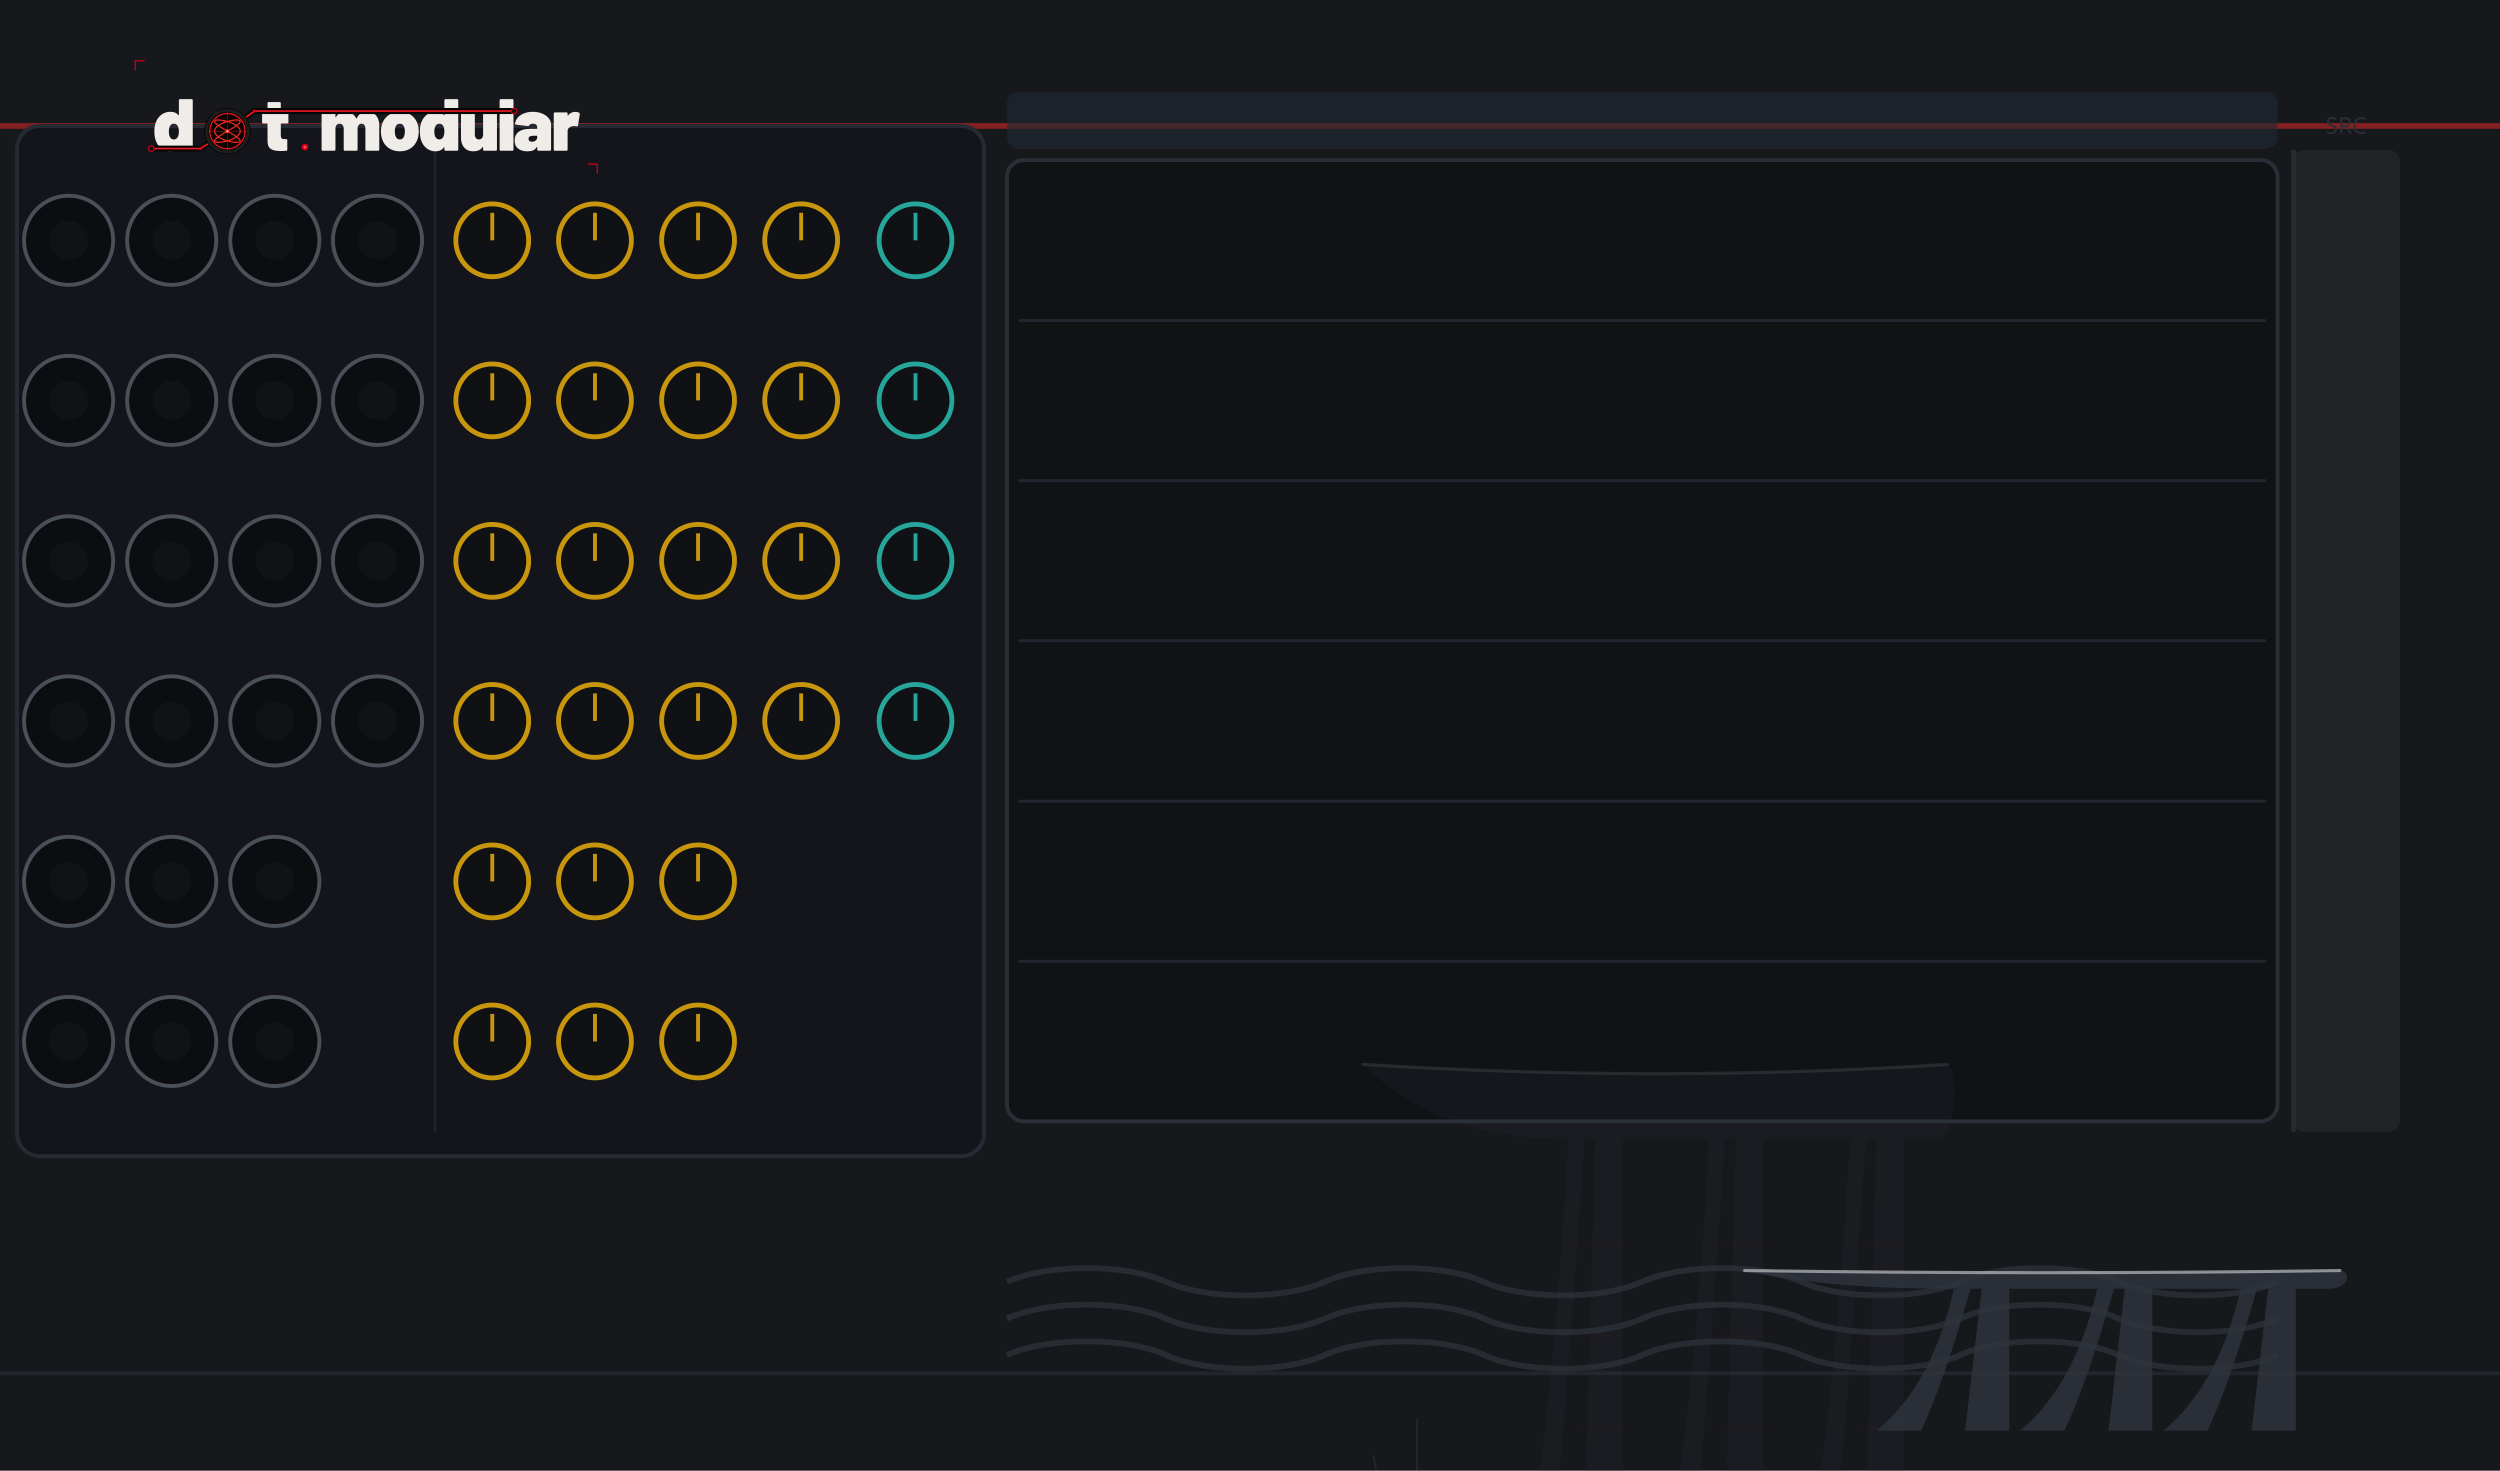
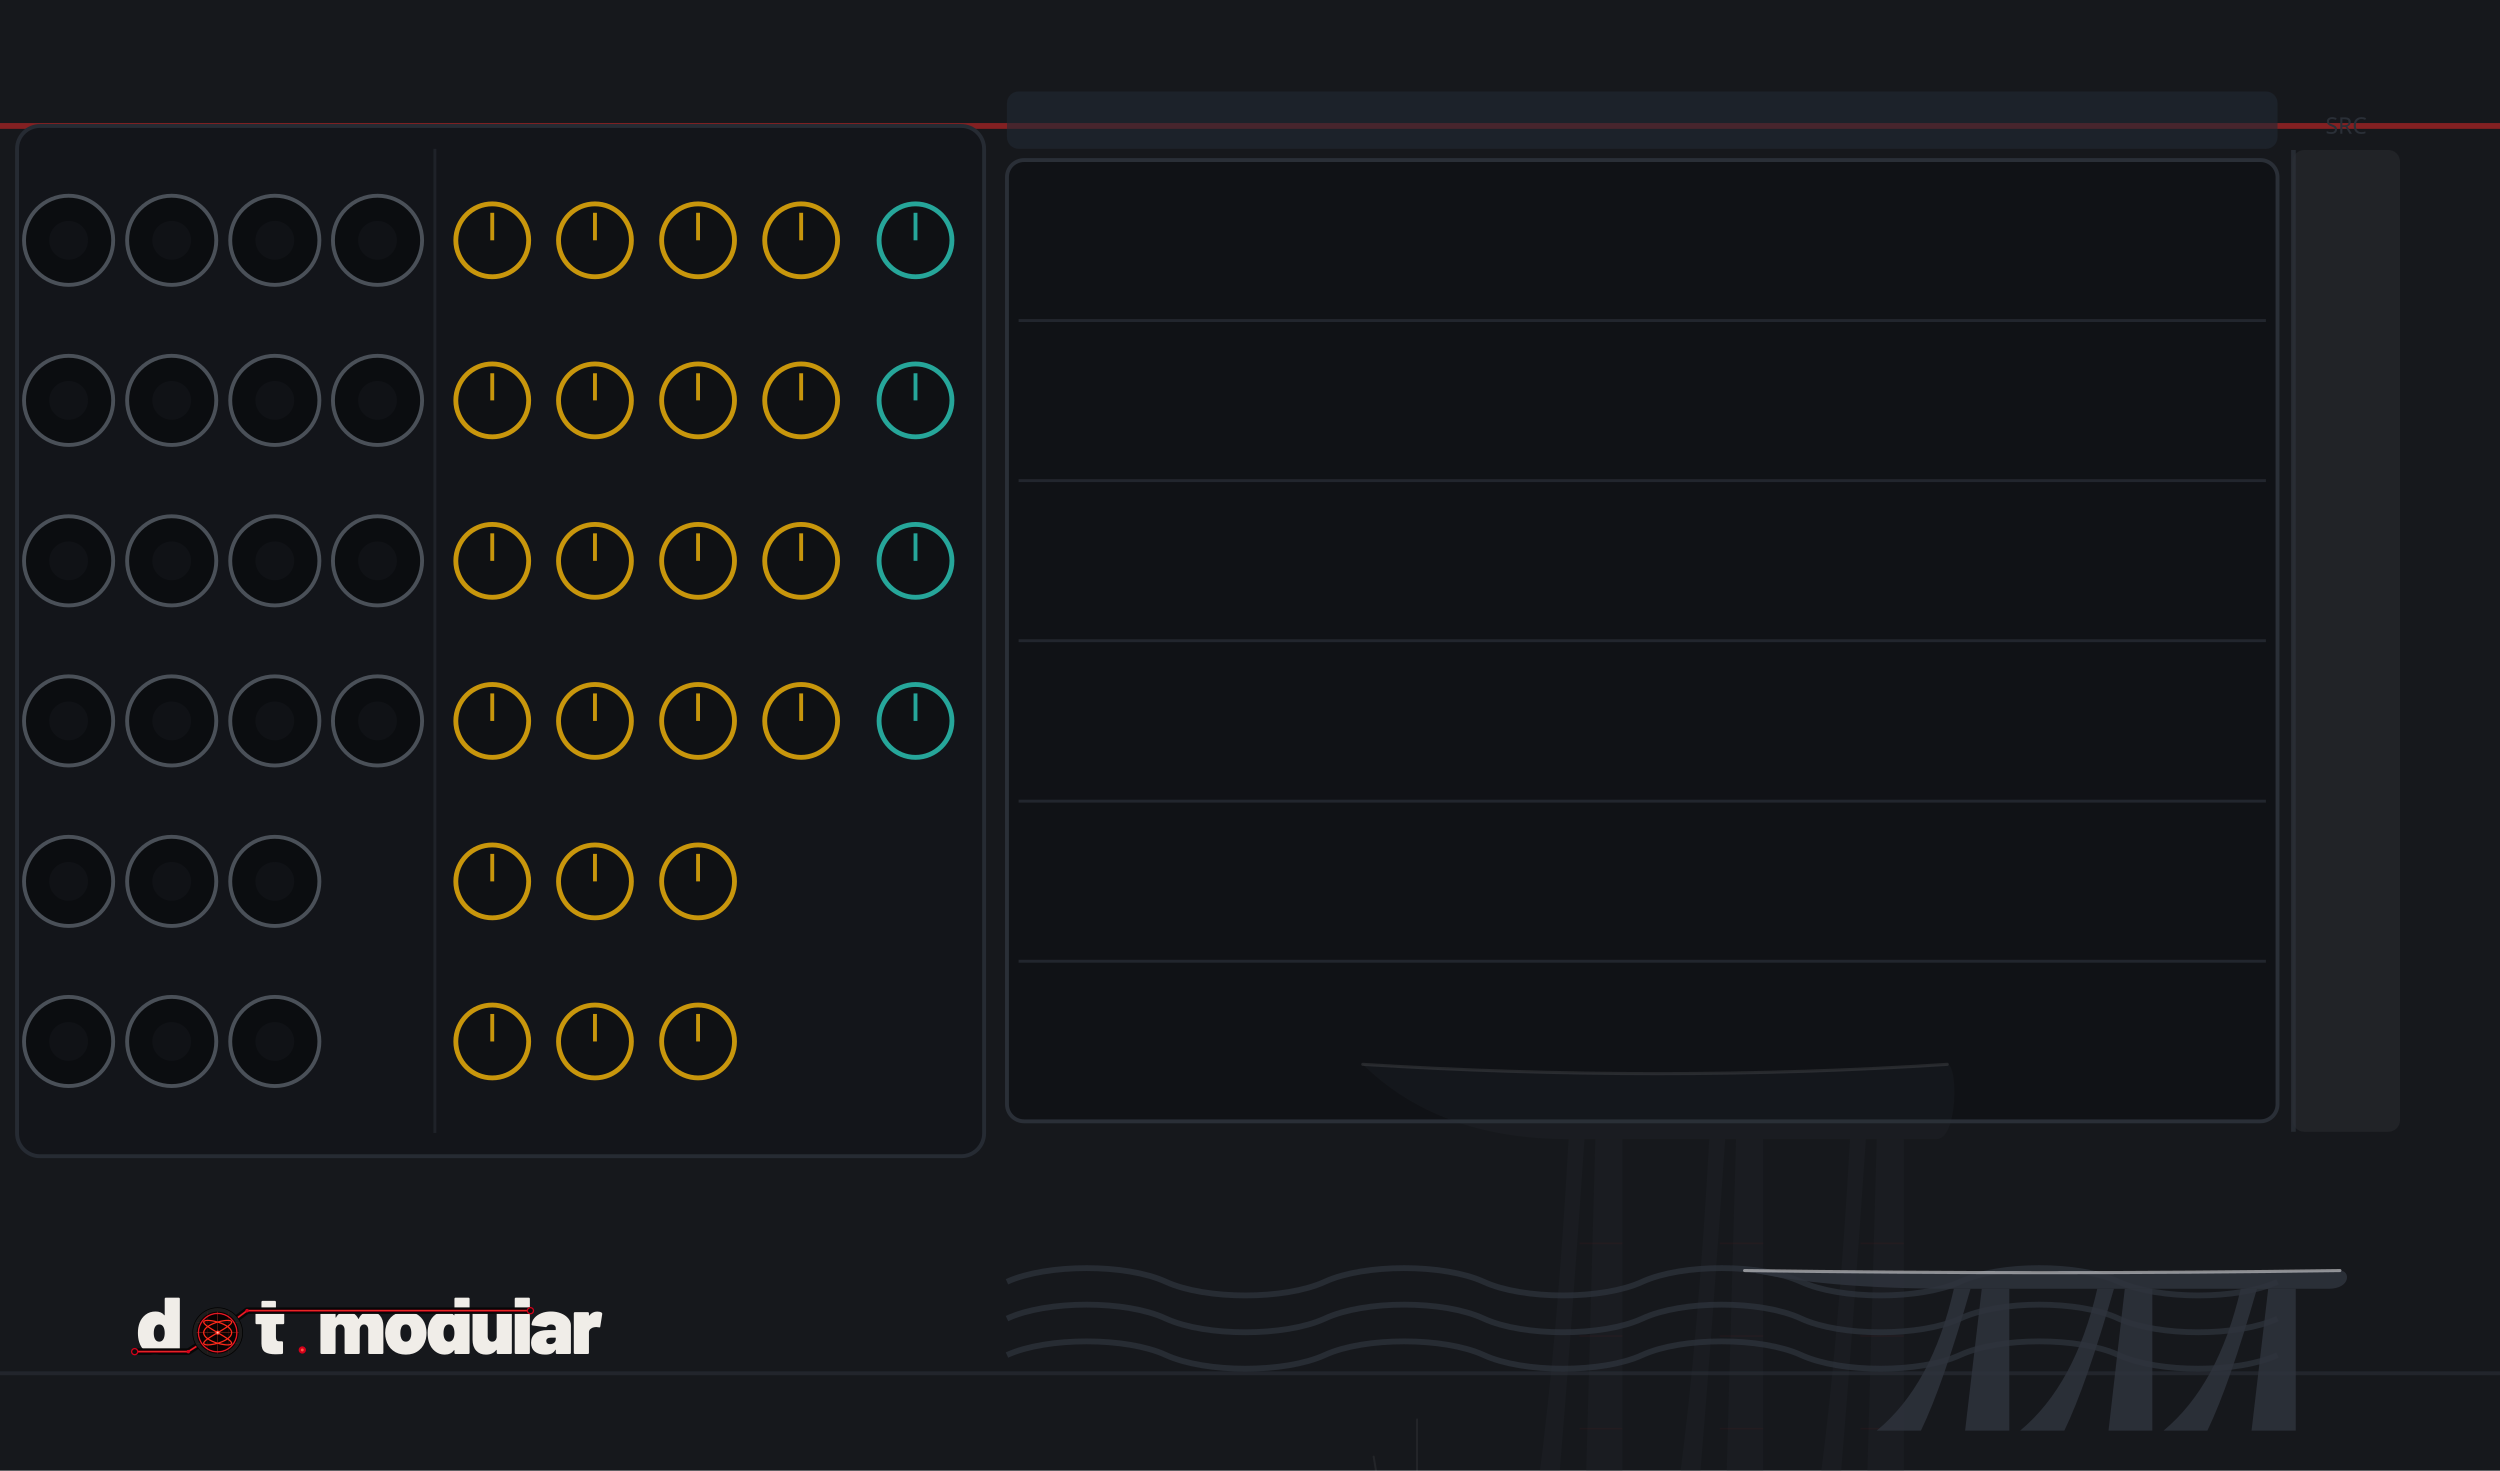
<svg xmlns="http://www.w3.org/2000/svg" width="645.0" height="379.43" viewBox="0 0 645.0 379.43">
  <g>
    <rect width="645.0" height="379.43" fill="#16181c" />
    <line x1="0" y1="32.5" x2="645.0" y2="32.5" stroke="#dc2626" stroke-width="1.5" opacity="0.55" />
    <line x1="0" y1="354.3" x2="645.0" y2="354.3" stroke="#262b33" stroke-width="1" opacity="0.7" />
    <rect x="259.8" y="23.6" width="327.8" height="14.8" rx="3.0" fill="#202833" opacity="0.6" />
    <rect x="259.8" y="41.3" width="327.8" height="248.0" rx="4.4" fill="#101216" stroke="#2a2f37" stroke-width="1" />
    <path d="M 385.1 443.3 Q 399.1 395.1 404.7 293.9 L 408.8 293.9 Q 401.9 395.1 396.3 443.3 Z" fill="#2e333c" fill-opacity="0.16" />
    <path d="M 421.4 443.3 Q 435.4 395.1 441.0 293.9 L 445.1 293.9 Q 438.2 395.1 432.6 443.3 Z" fill="#2e333c" fill-opacity="0.16" />
    <path d="M 457.7 443.3 Q 471.7 395.1 477.3 293.9 L 481.4 293.9 Q 474.5 395.1 468.9 443.3 Z" fill="#2e333c" fill-opacity="0.16" />
    <polygon points="407.5,443.3 411.6,293.9 418.6,293.9 418.6,443.3" fill="#2e333c" fill-opacity="0.16" />
    <polygon points="443.7,443.3 447.9,293.9 454.9,293.9 454.9,443.3" fill="#2e333c" fill-opacity="0.16" />
    <polygon points="480.0,443.3 484.2,293.9 491.2,293.9 491.2,443.3" fill="#2e333c" fill-opacity="0.16" />
    <line x1="407.5" y1="320.8" x2="418.6" y2="320.8" stroke="#dc2626" stroke-width="0.4" stroke-opacity="0.048" />
    <line x1="407.5" y1="344.7" x2="418.6" y2="344.7" stroke="#dc2626" stroke-width="0.4" stroke-opacity="0.048" />
    <line x1="407.5" y1="368.6" x2="418.6" y2="368.6" stroke="#dc2626" stroke-width="0.4" stroke-opacity="0.048" />
    <line x1="407.5" y1="392.5" x2="418.6" y2="392.5" stroke="#dc2626" stroke-width="0.4" stroke-opacity="0.048" />
    <line x1="407.5" y1="416.4" x2="418.6" y2="416.4" stroke="#dc2626" stroke-width="0.4" stroke-opacity="0.048" />
    <line x1="443.7" y1="320.8" x2="454.9" y2="320.8" stroke="#dc2626" stroke-width="0.4" stroke-opacity="0.048" />
    <line x1="443.7" y1="344.7" x2="454.9" y2="344.7" stroke="#dc2626" stroke-width="0.4" stroke-opacity="0.048" />
    <line x1="443.7" y1="368.6" x2="454.9" y2="368.6" stroke="#dc2626" stroke-width="0.4" stroke-opacity="0.048" />
    <line x1="443.7" y1="392.5" x2="454.9" y2="392.5" stroke="#dc2626" stroke-width="0.4" stroke-opacity="0.048" />
    <line x1="443.7" y1="416.4" x2="454.9" y2="416.4" stroke="#dc2626" stroke-width="0.4" stroke-opacity="0.048" />
    <line x1="480.0" y1="320.8" x2="491.2" y2="320.8" stroke="#dc2626" stroke-width="0.4" stroke-opacity="0.048" />
    <line x1="480.0" y1="344.7" x2="491.2" y2="344.7" stroke="#dc2626" stroke-width="0.4" stroke-opacity="0.048" />
    <line x1="480.0" y1="368.6" x2="491.2" y2="368.6" stroke="#dc2626" stroke-width="0.4" stroke-opacity="0.048" />
    <line x1="480.0" y1="392.5" x2="491.2" y2="392.5" stroke="#dc2626" stroke-width="0.4" stroke-opacity="0.048" />
    <line x1="480.0" y1="416.4" x2="491.2" y2="416.4" stroke="#dc2626" stroke-width="0.4" stroke-opacity="0.048" />
    <path d="M 351.6 274.6 Q 428.4 279.4 502.4 274.6 C 505.2 274.6 505.2 293.9 499.6 293.9 L 404.7 293.9 Q 371.2 293.9 351.6 274.6 Z" fill="#2e333c" fill-opacity="0.16" />
    <path d="M 351.6 274.6 Q 428.4 279.4 502.4 274.6" fill="none" stroke="#d8d8dc" stroke-width="0.8" stroke-opacity="0.112" stroke-linecap="round" />
    <line x1="365.6" y1="443.3" x2="346.0" y2="390.3" stroke="#d8d8dc" stroke-width="0.5" stroke-opacity="0.072" stroke-linecap="round" />
    <line x1="365.6" y1="443.3" x2="354.4" y2="375.8" stroke="#d8d8dc" stroke-width="0.5" stroke-opacity="0.072" stroke-linecap="round" />
    <line x1="365.6" y1="443.3" x2="365.6" y2="366.2" stroke="#d8d8dc" stroke-width="0.5" stroke-opacity="0.072" stroke-linecap="round" />
    <line x1="365.6" y1="443.3" x2="376.7" y2="380.6" stroke="#d8d8dc" stroke-width="0.5" stroke-opacity="0.072" stroke-linecap="round" />
    <line x1="365.6" y1="443.3" x2="385.1" y2="395.1" stroke="#d8d8dc" stroke-width="0.5" stroke-opacity="0.072" stroke-linecap="round" />
    <line x1="262.8" y1="82.7" x2="584.6" y2="82.7" stroke="#2a2f37" stroke-width="0.75" opacity="0.7" />
    <line x1="262.8" y1="124.0" x2="584.6" y2="124.0" stroke="#2a2f37" stroke-width="0.75" opacity="0.7" />
    <line x1="262.8" y1="165.3" x2="584.6" y2="165.3" stroke="#2a2f37" stroke-width="0.75" opacity="0.7" />
    <line x1="262.8" y1="206.7" x2="584.6" y2="206.7" stroke="#2a2f37" stroke-width="0.75" opacity="0.7" />
    <line x1="262.8" y1="248.0" x2="584.6" y2="248.0" stroke="#2a2f37" stroke-width="0.75" opacity="0.7" />
    <rect x="591.5" y="38.7" width="27.7" height="253.3" rx="3.0" fill="#ffffff" fill-opacity="0.05" />
    <line x1="591.7" y1="38.7" x2="591.7" y2="292.0" stroke="#2a2f37" stroke-width="1.2" opacity="0.8" />
    <text x="605.3" y="34.5" font-family="sans-serif" font-size="5.9" fill="#2a2f37" text-anchor="middle">SRC</text>
    <path d="M 259.8 330.7 C 270.1 326.0 290.6 326.0 300.8 330.7 C 311.1 335.4 331.5 335.4 341.8 330.7 C 352.0 326.0 372.5 326.0 382.8 330.7 C 393.0 335.4 413.5 335.4 423.7 330.7 C 434.0 326.0 454.4 326.0 464.7 330.7 C 474.9 335.4 495.4 335.4 505.7 330.7 C 515.9 326.0 536.4 326.0 546.6 330.7 C 556.9 335.4 577.4 335.4 587.6 330.7 " fill="none" stroke="#333944" stroke-width="1.5" stroke-opacity="0.6" />
    <path d="M 259.8 340.2 C 270.1 335.4 290.6 335.4 300.8 340.2 C 311.1 344.9 331.5 344.9 341.8 340.2 C 352.0 335.4 372.5 335.4 382.8 340.2 C 393.0 344.9 413.5 344.9 423.7 340.2 C 434.0 335.4 454.4 335.4 464.7 340.2 C 474.9 344.9 495.4 344.9 505.7 340.2 C 515.9 335.4 536.4 335.4 546.6 340.2 C 556.9 344.9 577.4 344.9 587.6 340.2 " fill="none" stroke="#333944" stroke-width="1.5" stroke-opacity="0.6" />
    <path d="M 259.8 349.6 C 270.1 344.9 290.6 344.9 300.8 349.6 C 311.1 354.3 331.5 354.3 341.8 349.6 C 352.0 344.9 372.5 344.9 382.8 349.6 C 393.0 354.3 413.5 354.3 423.7 349.6 C 434.0 344.9 454.4 344.9 464.7 349.6 C 474.9 354.3 495.4 354.3 505.7 349.6 C 515.9 344.9 536.4 344.9 546.6 349.6 C 556.9 354.3 577.4 354.3 587.6 349.6 " fill="none" stroke="#333944" stroke-width="1.5" stroke-opacity="0.6" />
    <path d="M 484.2 369.1 Q 498.5 357.3 504.1 332.5 L 508.4 332.5 Q 501.3 357.3 495.6 369.1 Z" fill="#2e333c" fill-opacity="0.85" />
    <path d="M 521.2 369.1 Q 535.4 357.3 541.1 332.5 L 545.4 332.5 Q 538.3 357.3 532.6 369.1 Z" fill="#2e333c" fill-opacity="0.85" />
    <path d="M 558.2 369.1 Q 572.4 357.3 578.1 332.5 L 582.3 332.5 Q 575.2 357.3 569.5 369.1 Z" fill="#2e333c" fill-opacity="0.85" />
    <polygon points="507.0,369.1 511.3,332.5 518.4,332.5 518.4,369.1" fill="#2e333c" fill-opacity="0.85" />
    <polygon points="544.0,369.1 548.2,332.5 555.3,332.5 555.3,369.1" fill="#2e333c" fill-opacity="0.85" />
    <polygon points="580.9,369.1 585.2,332.5 592.3,332.5 592.3,369.1" fill="#2e333c" fill-opacity="0.85" />
    <path d="M 450.1 327.8 Q 528.3 328.9 603.7 327.8 C 606.5 327.8 606.5 332.5 600.8 332.5 L 504.1 332.5 Q 470.0 332.5 450.1 327.8 Z" fill="#2e333c" fill-opacity="0.85" />
    <path d="M 450.1 327.8 Q 528.3 328.9 603.7 327.8" fill="none" stroke="#d8d8dc" stroke-width="0.8" stroke-opacity="0.595" stroke-linecap="round" />
    <rect x="4.4" y="32.5" width="249.5" height="265.8" rx="5.9" fill="#13151a" stroke="#262b33" stroke-width="1" />
    <line x1="112.2" y1="38.4" x2="112.2" y2="292.3" stroke="#262b33" stroke-width="0.75" opacity="0.6" />
  </g>
  <g>
-     <g transform="translate(32.48,13.29) scale(0.17297)">
+     <g transform="translate(32.48,333.66) scale(0.18877) translate(-26.00,-65.00)">
      <g transform="translate(40.00,148.00) scale(0.11,-0.11)">
        <path d="M370 700H528Q535 700 539.0 696.0Q543 692 543 685V15Q543 8 539.0 4.0Q535 0 528 0H370Q363 0 359.0 4.0Q355 8 355 15V45Q355 48 353.0 49.0Q351 50 349 47Q312 -8 233 -8Q166 -8 112.5 34.5Q59 77 37 150Q22 200 22 262Q22 334 44 390Q68 451 119.0 489.5Q170 528 241 528Q314 528 349 482Q351 480 353.0 480.5Q355 481 355 484V685Q355 692 359.0 696.0Q363 700 370 700ZM355 259Q355 307 339 336Q321 367 287 367Q251 367 234 334Q219 306 219 259Q219 214 234 186Q252 153 287 153Q322 153 340 187Q355 216 355 259Z" fill="#f0ede8" />
      </g>
      <g transform="translate(201.37,148.00) scale(0.11,-0.11)">
        <path d="M358 370H275Q270 370 270 365V208Q270 158 306 158H343Q350 158 354.0 154.0Q358 150 358 143V15Q358 1 343 -1Q304 -4 268 -4Q177 -4 134.0 24.0Q91 52 90 130V365Q90 370 85 370H31Q24 370 20.0 374.0Q16 378 16 385V505Q16 512 20.0 516.0Q24 520 31 520H85Q90 520 90 525V645Q90 652 94.0 656.0Q98 660 105 660H255Q262 660 266.0 656.0Q270 652 270 645V525Q270 520 275 520H358Q365 520 369.0 516.0Q373 512 373 505V385Q373 378 369.0 374.0Q365 370 358 370Z" fill="#f0ede8" />
      </g>
      <g transform="translate(288.27,148.00) scale(0.11,-0.11)">
        <path d="M815 341V15Q815 8 811.0 4.0Q807 0 800 0H642Q635 0 631.0 4.0Q627 8 627 15V300Q627 330 612.5 348.5Q598 367 575 367Q551 367 536.0 348.5Q521 330 521 300V15Q521 8 517.0 4.0Q513 0 506 0H348Q341 0 337.0 4.0Q333 8 333 15V300Q333 330 317.5 348.5Q302 367 277 367Q255 367 240.5 353.5Q226 340 222 317Q221 315 221 311V15Q221 8 217.0 4.0Q213 0 206 0H48Q41 0 37.0 4.0Q33 8 33 15V505Q33 512 37.0 516.0Q41 520 48 520H206Q213 520 217.0 516.0Q221 512 221 505V455Q221 451 223.0 451.0Q225 451 227 454Q265 528 355 528Q406 528 444.5 504.5Q483 481 503 437Q506 432 509 438Q529 483 564.5 505.5Q600 528 648 528Q727 528 771.0 479.0Q815 430 815 341Z" fill="#f0ede8" />
      </g>
      <g transform="translate(377.92,148.00) scale(0.11,-0.11)">
        <path d="M32 181Q22 217 22 261Q22 310 34 350Q58 433 122.5 480.5Q187 528 280 528Q373 528 436.5 480.5Q500 433 524 352Q536 310 536 263Q536 225 528 187Q507 97 441.5 44.5Q376 -8 279 -8Q184 -8 118.5 43.0Q53 94 32 181ZM343 217Q347 236 347 262Q347 285 342 308Q327 367 279 367Q229 367 216 308Q211 291 211 262Q211 236 215 217Q230 153 279 153Q305 153 321.0 170.5Q337 188 343 217Z" fill="#f0ede8" />
      </g>
      <g transform="translate(436.00,148.00) scale(0.11,-0.11)">
        <path d="M370 700H528Q535 700 539.0 696.0Q543 692 543 685V15Q543 8 539.0 4.0Q535 0 528 0H370Q363 0 359.0 4.0Q355 8 355 15V45Q355 48 353.0 49.0Q351 50 349 47Q312 -8 233 -8Q166 -8 112.5 34.5Q59 77 37 150Q22 200 22 262Q22 334 44 390Q68 451 119.0 489.5Q170 528 241 528Q314 528 349 482Q351 480 353.0 480.5Q355 481 355 484V685Q355 692 359.0 696.0Q363 700 370 700ZM355 259Q355 307 339 336Q321 367 287 367Q251 367 234 334Q219 306 219 259Q219 214 234 186Q252 153 287 153Q322 153 340 187Q355 216 355 259Z" fill="#f0ede8" />
      </g>
      <g transform="translate(496.39,148.00) scale(0.11,-0.11)">
        <path d="M346 520H504Q511 520 515.0 516.0Q519 512 519 505V15Q519 8 515.0 4.0Q511 0 504 0H346Q339 0 335.0 4.0Q331 8 331 15V48Q331 51 329.0 52.0Q327 53 325 50Q284 -8 197 -8Q121 -8 76.0 41.5Q31 91 31 179V505Q31 512 35.0 516.0Q39 520 46 520H204Q211 520 215.0 516.0Q219 512 219 505V220Q219 190 234.5 171.5Q250 153 275 153Q297 153 311.5 166.5Q326 180 330 203Q331 205 331 209V505Q331 512 335.0 516.0Q339 520 346 520Z" fill="#f0ede8" />
      </g>
      <g transform="translate(553.81,148.00) scale(0.11,-0.11)">
        <path d="M33 15V685Q33 692 37.0 696.0Q41 700 48 700H206Q213 700 217.0 696.0Q221 692 221 685V15Q221 8 217.0 4.0Q213 0 206 0H48Q41 0 37.0 4.0Q33 8 33 15Z" fill="#f0ede8" />
      </g>
      <g transform="translate(578.45,148.00) scale(0.11,-0.11)">
        <path d="M507 355V15Q507 8 503.0 4.0Q499 0 492 0H334Q327 0 323.0 4.0Q319 8 319 15V50Q319 54 317.5 54.5Q316 55 314 52Q297 21 267.0 6.5Q237 -8 188 -8Q106 -8 59.0 29.5Q12 67 12 139Q12 215 65.5 256.0Q119 297 221 297H314Q319 297 319 302V320Q319 341 303.5 354.0Q288 367 262 367Q244 367 230.0 361.0Q216 355 210 345Q206 338 202.5 335.5Q199 333 193 334L32 354Q18 356 18 366Q22 411 54.0 448.0Q86 485 139.5 506.5Q193 528 259 528Q327 528 384.0 505.0Q441 482 474.0 442.0Q507 402 507 355ZM319 185V198Q319 203 314 203H264Q201 203 201 162Q201 144 212.5 133.0Q224 122 246 122Q278 122 298.5 139.0Q319 156 319 185Z" fill="#f0ede8" />
      </g>
      <g transform="translate(634.55,148.00) scale(0.11,-0.11)">
        <path d="M379 514Q388 509 386 495L362 341Q361 333 356.5 331.0Q352 329 344 331Q326 335 312 335Q297 335 284 332Q258 327 239.5 310.5Q221 294 221 266V15Q221 8 217.0 4.0Q213 0 206 0H48Q41 0 37.0 4.0Q33 8 33 15V505Q33 512 37.0 516.0Q41 520 48 520H206Q213 520 217.0 516.0Q221 512 221 505V481Q221 478 223.0 477.0Q225 476 226 478Q264 527 325 527Q359 527 379 514Z" fill="#f0ede8" />
      </g>
      <path d="M 38.0,144.8 L 111.3,144.8 L 151.4,118.8 L 191.6,88.8 L 578.9,88.8" fill="none" stroke="#070707" stroke-width="9.0" stroke-linecap="round" stroke-linejoin="round" />
      <path d="M 38.0,144.8 L 111.3,144.8 L 151.4,118.8 L 191.6,88.8 L 578.9,88.8" fill="none" stroke="#d4001a" stroke-width="2.60" stroke-linecap="round" stroke-linejoin="round" />
      <path d="M 38.0,144.8 L 111.3,144.8 L 151.4,118.8 L 191.6,88.8 L 578.9,88.8" fill="none" stroke="#ff5533" stroke-width="0.88" stroke-linecap="round" stroke-linejoin="round" opacity="0.7" />
      <circle cx="38.0" cy="144.8" r="4.2" fill="#0d0d0d" stroke="#d4001a" stroke-width="1.76" />
      <circle cx="578.9" cy="88.8" r="4.2" fill="#0d0d0d" stroke="#d4001a" stroke-width="1.76" />
      <circle cx="111.3" cy="144.8" r="2.4" fill="#d4001a" />
      <circle cx="191.6" cy="88.8" r="2.4" fill="#d4001a" />
      <g transform="translate(151.430,118.850)">
        <circle r="34.100" fill="#1c1c1c" stroke="#000000" stroke-width="1.023" />
        <circle r="28.644" fill="#0a0202" />
        <g stroke="#a83020" stroke-width="0.682" opacity="0.9">
          <line x1="-28.644" y1="0" x2="28.644" y2="0" />
          <line x1="0" y1="-28.644" x2="0" y2="28.644" />
        </g>
        <g stroke="#7a2018" stroke-width="0.443" opacity="0.6">
          <line x1="-28.644" y1="-14.322" x2="28.644" y2="-14.322" />
          <line x1="-14.322" y1="-28.644" x2="-14.322" y2="28.644" />
          <line x1="-28.644" y1="14.322" x2="28.644" y2="14.322" />
          <line x1="14.322" y1="-28.644" x2="14.322" y2="28.644" />
        </g>
        <path d="M 19.10,0.00 L 19.01,1.05 L 18.76,2.09 L 18.34,3.13 L 17.76,4.16 L 17.01,5.16 L 16.12,6.15 L 15.09,7.11 L 13.92,8.05 L 12.63,8.95 L 11.22,9.82 L 9.72,10.65 L 8.13,11.44 L 6.47,12.18 L 4.75,12.87 L 2.99,13.52 L 1.20,14.11 L -0.60,14.64 L -2.39,15.12 L -4.17,15.54 L -5.90,15.89 L -7.58,16.18 L -9.20,16.41 L -10.73,16.58 L -12.17,16.68 L -13.50,16.71 L -14.71,16.68 L -15.79,16.58 L -16.73,16.41 L -17.53,16.18 L -18.16,15.89 L -18.64,15.54 L -18.95,15.12 L -19.09,14.64 L -19.06,14.11 L -18.86,13.52 L -18.50,12.87 L -17.97,12.18 L -17.28,11.44 L -16.44,10.65 L -15.45,9.82 L -14.32,8.95 L -13.07,8.05 L -11.70,7.11 L -10.23,6.15 L -8.67,5.16 L -7.03,4.16 L -5.33,3.13 L -3.58,2.09 L -1.80,1.05 L -0.00,0.00 L 1.80,-1.05 L 3.58,-2.09 L 5.33,-3.13 L 7.03,-4.16 L 8.67,-5.16 L 10.23,-6.15 L 11.70,-7.11 L 13.07,-8.05 L 14.32,-8.95 L 15.45,-9.82 L 16.44,-10.65 L 17.28,-11.44 L 17.97,-12.18 L 18.50,-12.87 L 18.86,-13.52 L 19.06,-14.11 L 19.09,-14.64 L 18.95,-15.12 L 18.64,-15.54 L 18.16,-15.89 L 17.53,-16.18 L 16.73,-16.41 L 15.79,-16.58 L 14.71,-16.68 L 13.50,-16.71 L 12.17,-16.68 L 10.73,-16.58 L 9.20,-16.41 L 7.58,-16.18 L 5.90,-15.89 L 4.17,-15.54 L 2.39,-15.12 L 0.60,-14.64 L -1.20,-14.11 L -2.99,-13.52 L -4.75,-12.87 L -6.47,-12.18 L -8.13,-11.44 L -9.72,-10.65 L -11.22,-9.82 L -12.63,-8.95 L -13.92,-8.05 L -15.09,-7.11 L -16.12,-6.15 L -17.01,-5.16 L -17.76,-4.16 L -18.34,-3.13 L -18.76,-2.09 L -19.01,-1.05 L -19.10,-0.00 L -19.01,1.05 L -18.76,2.09 L -18.34,3.13 L -17.76,4.16 L -17.01,5.16 L -16.12,6.15 L -15.09,7.11 L -13.92,8.05 L -12.63,8.95 L -11.22,9.82 L -9.72,10.65 L -8.13,11.44 L -6.47,12.18 L -4.75,12.87 L -2.99,13.52 L -1.20,14.11 L 0.60,14.64 L 2.39,15.12 L 4.17,15.54 L 5.90,15.89 L 7.58,16.18 L 9.20,16.41 L 10.73,16.58 L 12.17,16.68 L 13.50,16.71 L 14.71,16.68 L 15.79,16.58 L 16.73,16.41 L 17.53,16.18 L 18.16,15.89 L 18.64,15.54 L 18.95,15.12 L 19.09,14.64 L 19.06,14.11 L 18.86,13.52 L 18.50,12.87 L 17.97,12.18 L 17.28,11.44 L 16.44,10.65 L 15.45,9.82 L 14.32,8.95 L 13.07,8.05 L 11.70,7.11 L 10.23,6.15 L 8.67,5.16 L 7.03,4.16 L 5.33,3.13 L 3.58,2.09 L 1.80,1.05 L 0.00,0.00 L -1.80,-1.05 L -3.58,-2.09 L -5.33,-3.13 L -7.03,-4.16 L -8.67,-5.16 L -10.23,-6.15 L -11.70,-7.11 L -13.07,-8.05 L -14.32,-8.95 L -15.45,-9.82 L -16.44,-10.65 L -17.28,-11.44 L -17.97,-12.18 L -18.50,-12.87 L -18.86,-13.52 L -19.06,-14.11 L -19.09,-14.64 L -18.95,-15.12 L -18.64,-15.54 L -18.16,-15.89 L -17.53,-16.18 L -16.73,-16.41 L -15.79,-16.58 L -14.71,-16.68 L -13.50,-16.71 L -12.17,-16.68 L -10.73,-16.58 L -9.20,-16.41 L -7.58,-16.18 L -5.90,-15.89 L -4.17,-15.54 L -2.39,-15.12 L -0.60,-14.64 L 1.20,-14.11 L 2.99,-13.52 L 4.75,-12.87 L 6.47,-12.18 L 8.13,-11.44 L 9.72,-10.65 L 11.22,-9.82 L 12.63,-8.95 L 13.92,-8.05 L 15.09,-7.11 L 16.12,-6.15 L 17.01,-5.16 L 17.76,-4.16 L 18.34,-3.13 L 18.76,-2.09 L 19.01,-1.05 L 19.10,-0.00 Z" fill="none" stroke="#ff2a1a" stroke-width="1.705" stroke-linejoin="round" />
        <circle r="26.257" fill="none" stroke="#d4001a" stroke-width="1.876" />
        <circle r="26.257" fill="none" stroke="#ff5533" stroke-width="0.614" opacity="0.7" />
        <circle r="2.899" fill="#ff3322" />
        <circle r="1.364" fill="#ffccbb" />
      </g>
      <circle cx="267.1" cy="142.5" r="5.0" fill="#d4001a" />
      <circle cx="267.1" cy="142.5" r="2.0" fill="#ff5544" />
-       <polyline points="14,28 14,14 28,14" fill="none" stroke="#d4001a" stroke-width="1.8" />
-       <polyline points="703,182 703,168 689,168" fill="none" stroke="#d4001a" stroke-width="1.8" />
    </g>
  </g>
  <g>
    <circle cx="17.7" cy="62.0" r="11.5" fill="#0b0d10" stroke="#4a5058" stroke-width="1" />
    <circle cx="17.7" cy="62.0" r="5.0" fill="#101216" />
    <circle cx="44.3" cy="62.0" r="11.5" fill="#0b0d10" stroke="#4a5058" stroke-width="1" />
    <circle cx="44.3" cy="62.0" r="5.0" fill="#101216" />
    <circle cx="70.9" cy="62.0" r="11.5" fill="#0b0d10" stroke="#4a5058" stroke-width="1" />
    <circle cx="70.9" cy="62.0" r="5.0" fill="#101216" />
    <circle cx="97.4" cy="62.0" r="11.5" fill="#0b0d10" stroke="#4a5058" stroke-width="1" />
    <circle cx="97.4" cy="62.0" r="5.0" fill="#101216" />
    <circle cx="127.0" cy="62.0" r="9.4" fill="#0f1114" stroke="#c8960c" stroke-width="1.25" />
    <line x1="127.0" y1="62.0" x2="127.0" y2="54.9" stroke="#c8960c" stroke-width="1" />
    <circle cx="153.5" cy="62.0" r="9.4" fill="#0f1114" stroke="#c8960c" stroke-width="1.25" />
    <line x1="153.5" y1="62.0" x2="153.5" y2="54.9" stroke="#c8960c" stroke-width="1" />
    <circle cx="180.1" cy="62.0" r="9.4" fill="#0f1114" stroke="#c8960c" stroke-width="1.25" />
    <line x1="180.1" y1="62.0" x2="180.1" y2="54.9" stroke="#c8960c" stroke-width="1" />
    <circle cx="206.7" cy="62.0" r="9.4" fill="#0f1114" stroke="#c8960c" stroke-width="1.25" />
    <line x1="206.7" y1="62.0" x2="206.7" y2="54.9" stroke="#c8960c" stroke-width="1" />
    <circle cx="236.2" cy="62.0" r="9.4" fill="#0f1114" stroke="#26a69a" stroke-width="1.25" />
    <line x1="236.2" y1="62.0" x2="236.2" y2="54.9" stroke="#26a69a" stroke-width="1" />
    <circle cx="17.7" cy="103.3" r="11.5" fill="#0b0d10" stroke="#4a5058" stroke-width="1" />
    <circle cx="17.7" cy="103.3" r="5.0" fill="#101216" />
    <circle cx="44.3" cy="103.3" r="11.5" fill="#0b0d10" stroke="#4a5058" stroke-width="1" />
    <circle cx="44.3" cy="103.3" r="5.0" fill="#101216" />
    <circle cx="70.9" cy="103.3" r="11.5" fill="#0b0d10" stroke="#4a5058" stroke-width="1" />
    <circle cx="70.9" cy="103.3" r="5.0" fill="#101216" />
    <circle cx="97.4" cy="103.3" r="11.5" fill="#0b0d10" stroke="#4a5058" stroke-width="1" />
    <circle cx="97.4" cy="103.3" r="5.0" fill="#101216" />
    <circle cx="127.0" cy="103.3" r="9.4" fill="#0f1114" stroke="#c8960c" stroke-width="1.25" />
    <line x1="127.0" y1="103.3" x2="127.0" y2="96.3" stroke="#c8960c" stroke-width="1" />
    <circle cx="153.5" cy="103.3" r="9.4" fill="#0f1114" stroke="#c8960c" stroke-width="1.25" />
    <line x1="153.5" y1="103.3" x2="153.5" y2="96.3" stroke="#c8960c" stroke-width="1" />
    <circle cx="180.1" cy="103.3" r="9.4" fill="#0f1114" stroke="#c8960c" stroke-width="1.25" />
    <line x1="180.1" y1="103.3" x2="180.1" y2="96.3" stroke="#c8960c" stroke-width="1" />
    <circle cx="206.7" cy="103.3" r="9.4" fill="#0f1114" stroke="#c8960c" stroke-width="1.25" />
    <line x1="206.7" y1="103.3" x2="206.7" y2="96.3" stroke="#c8960c" stroke-width="1" />
    <circle cx="236.2" cy="103.3" r="9.4" fill="#0f1114" stroke="#26a69a" stroke-width="1.25" />
    <line x1="236.2" y1="103.3" x2="236.2" y2="96.3" stroke="#26a69a" stroke-width="1" />
    <circle cx="17.7" cy="144.7" r="11.5" fill="#0b0d10" stroke="#4a5058" stroke-width="1" />
    <circle cx="17.7" cy="144.7" r="5.0" fill="#101216" />
    <circle cx="44.3" cy="144.7" r="11.5" fill="#0b0d10" stroke="#4a5058" stroke-width="1" />
    <circle cx="44.3" cy="144.7" r="5.0" fill="#101216" />
    <circle cx="70.9" cy="144.7" r="11.5" fill="#0b0d10" stroke="#4a5058" stroke-width="1" />
    <circle cx="70.9" cy="144.7" r="5.0" fill="#101216" />
    <circle cx="97.4" cy="144.7" r="11.5" fill="#0b0d10" stroke="#4a5058" stroke-width="1" />
    <circle cx="97.4" cy="144.7" r="5.0" fill="#101216" />
    <circle cx="127.0" cy="144.7" r="9.4" fill="#0f1114" stroke="#c8960c" stroke-width="1.25" />
    <line x1="127.0" y1="144.7" x2="127.0" y2="137.6" stroke="#c8960c" stroke-width="1" />
    <circle cx="153.5" cy="144.7" r="9.4" fill="#0f1114" stroke="#c8960c" stroke-width="1.25" />
    <line x1="153.5" y1="144.7" x2="153.5" y2="137.6" stroke="#c8960c" stroke-width="1" />
    <circle cx="180.1" cy="144.7" r="9.4" fill="#0f1114" stroke="#c8960c" stroke-width="1.25" />
    <line x1="180.1" y1="144.7" x2="180.1" y2="137.6" stroke="#c8960c" stroke-width="1" />
    <circle cx="206.7" cy="144.7" r="9.4" fill="#0f1114" stroke="#c8960c" stroke-width="1.25" />
    <line x1="206.7" y1="144.7" x2="206.7" y2="137.6" stroke="#c8960c" stroke-width="1" />
    <circle cx="236.2" cy="144.7" r="9.4" fill="#0f1114" stroke="#26a69a" stroke-width="1.25" />
    <line x1="236.2" y1="144.7" x2="236.2" y2="137.6" stroke="#26a69a" stroke-width="1" />
    <circle cx="17.7" cy="186.0" r="11.5" fill="#0b0d10" stroke="#4a5058" stroke-width="1" />
    <circle cx="17.7" cy="186.0" r="5.0" fill="#101216" />
    <circle cx="44.3" cy="186.0" r="11.5" fill="#0b0d10" stroke="#4a5058" stroke-width="1" />
    <circle cx="44.3" cy="186.0" r="5.0" fill="#101216" />
    <circle cx="70.9" cy="186.0" r="11.5" fill="#0b0d10" stroke="#4a5058" stroke-width="1" />
    <circle cx="70.9" cy="186.0" r="5.0" fill="#101216" />
    <circle cx="97.4" cy="186.0" r="11.5" fill="#0b0d10" stroke="#4a5058" stroke-width="1" />
    <circle cx="97.4" cy="186.0" r="5.0" fill="#101216" />
    <circle cx="127.0" cy="186.0" r="9.4" fill="#0f1114" stroke="#c8960c" stroke-width="1.25" />
    <line x1="127.0" y1="186.0" x2="127.0" y2="178.9" stroke="#c8960c" stroke-width="1" />
    <circle cx="153.5" cy="186.0" r="9.4" fill="#0f1114" stroke="#c8960c" stroke-width="1.25" />
    <line x1="153.5" y1="186.0" x2="153.5" y2="178.9" stroke="#c8960c" stroke-width="1" />
    <circle cx="180.1" cy="186.0" r="9.4" fill="#0f1114" stroke="#c8960c" stroke-width="1.25" />
    <line x1="180.1" y1="186.0" x2="180.1" y2="178.9" stroke="#c8960c" stroke-width="1" />
    <circle cx="206.7" cy="186.0" r="9.4" fill="#0f1114" stroke="#c8960c" stroke-width="1.25" />
    <line x1="206.7" y1="186.0" x2="206.7" y2="178.9" stroke="#c8960c" stroke-width="1" />
    <circle cx="236.2" cy="186.0" r="9.4" fill="#0f1114" stroke="#26a69a" stroke-width="1.25" />
    <line x1="236.2" y1="186.0" x2="236.2" y2="178.9" stroke="#26a69a" stroke-width="1" />
    <circle cx="17.7" cy="227.4" r="11.5" fill="#0b0d10" stroke="#4a5058" stroke-width="1" />
    <circle cx="17.7" cy="227.4" r="5.0" fill="#101216" />
    <circle cx="44.3" cy="227.4" r="11.5" fill="#0b0d10" stroke="#4a5058" stroke-width="1" />
    <circle cx="44.3" cy="227.4" r="5.0" fill="#101216" />
    <circle cx="70.9" cy="227.4" r="11.5" fill="#0b0d10" stroke="#4a5058" stroke-width="1" />
    <circle cx="70.9" cy="227.4" r="5.0" fill="#101216" />
    <circle cx="127.0" cy="227.4" r="9.4" fill="#0f1114" stroke="#c8960c" stroke-width="1.25" />
    <line x1="127.0" y1="227.4" x2="127.0" y2="220.3" stroke="#c8960c" stroke-width="1" />
    <circle cx="153.5" cy="227.4" r="9.4" fill="#0f1114" stroke="#c8960c" stroke-width="1.25" />
    <line x1="153.5" y1="227.4" x2="153.5" y2="220.3" stroke="#c8960c" stroke-width="1" />
    <circle cx="180.1" cy="227.4" r="9.4" fill="#0f1114" stroke="#c8960c" stroke-width="1.25" />
    <line x1="180.1" y1="227.4" x2="180.1" y2="220.3" stroke="#c8960c" stroke-width="1" />
    <circle cx="17.7" cy="268.7" r="11.5" fill="#0b0d10" stroke="#4a5058" stroke-width="1" />
    <circle cx="17.7" cy="268.7" r="5.0" fill="#101216" />
    <circle cx="44.3" cy="268.7" r="11.5" fill="#0b0d10" stroke="#4a5058" stroke-width="1" />
    <circle cx="44.3" cy="268.7" r="5.0" fill="#101216" />
    <circle cx="70.9" cy="268.7" r="11.5" fill="#0b0d10" stroke="#4a5058" stroke-width="1" />
    <circle cx="70.9" cy="268.7" r="5.0" fill="#101216" />
    <circle cx="127.0" cy="268.7" r="9.4" fill="#0f1114" stroke="#c8960c" stroke-width="1.25" />
    <line x1="127.0" y1="268.7" x2="127.0" y2="261.6" stroke="#c8960c" stroke-width="1" />
    <circle cx="153.5" cy="268.7" r="9.4" fill="#0f1114" stroke="#c8960c" stroke-width="1.25" />
    <line x1="153.5" y1="268.7" x2="153.5" y2="261.6" stroke="#c8960c" stroke-width="1" />
    <circle cx="180.1" cy="268.7" r="9.4" fill="#0f1114" stroke="#c8960c" stroke-width="1.25" />
    <line x1="180.1" y1="268.7" x2="180.1" y2="261.6" stroke="#c8960c" stroke-width="1" />
  </g>
  <g>
    <circle id="input_4" cx="17.72" cy="62.01" r="0.5" fill="none" stroke="none" />
    <circle id="input_5" cx="44.29" cy="62.01" r="0.5" fill="none" stroke="none" />
    <circle id="input_6" cx="70.87" cy="62.01" r="0.5" fill="none" stroke="none" />
    <circle id="input_7" cx="97.44" cy="62.01" r="0.5" fill="none" stroke="none" />
    <circle id="param_8" cx="126.97" cy="62.01" r="0.5" fill="none" stroke="none" />
    <circle id="param_9" cx="153.54" cy="62.01" r="0.5" fill="none" stroke="none" />
    <circle id="param_10" cx="180.12" cy="62.01" r="0.5" fill="none" stroke="none" />
    <circle id="param_11" cx="206.69" cy="62.01" r="0.5" fill="none" stroke="none" />
    <circle id="param_1" cx="236.22" cy="62.01" r="0.5" fill="none" stroke="none" />
    <circle id="input_8" cx="17.72" cy="103.35" r="0.5" fill="none" stroke="none" />
    <circle id="input_9" cx="44.29" cy="103.35" r="0.5" fill="none" stroke="none" />
    <circle id="input_10" cx="70.87" cy="103.35" r="0.5" fill="none" stroke="none" />
    <circle id="input_11" cx="97.44" cy="103.35" r="0.5" fill="none" stroke="none" />
    <circle id="param_12" cx="126.97" cy="103.35" r="0.5" fill="none" stroke="none" />
    <circle id="param_13" cx="153.54" cy="103.35" r="0.5" fill="none" stroke="none" />
    <circle id="param_14" cx="180.12" cy="103.35" r="0.5" fill="none" stroke="none" />
    <circle id="param_15" cx="206.69" cy="103.35" r="0.5" fill="none" stroke="none" />
    <circle id="param_2" cx="236.22" cy="103.35" r="0.5" fill="none" stroke="none" />
    <circle id="input_0" cx="17.72" cy="144.69" r="0.5" fill="none" stroke="none" />
    <circle id="input_1" cx="44.29" cy="144.69" r="0.5" fill="none" stroke="none" />
    <circle id="input_2" cx="70.87" cy="144.69" r="0.5" fill="none" stroke="none" />
    <circle id="input_3" cx="97.44" cy="144.69" r="0.5" fill="none" stroke="none" />
    <circle id="param_4" cx="126.97" cy="144.69" r="0.5" fill="none" stroke="none" />
    <circle id="param_5" cx="153.54" cy="144.69" r="0.5" fill="none" stroke="none" />
    <circle id="param_6" cx="180.12" cy="144.69" r="0.5" fill="none" stroke="none" />
    <circle id="param_7" cx="206.69" cy="144.69" r="0.5" fill="none" stroke="none" />
    <circle id="param_0" cx="236.22" cy="144.69" r="0.5" fill="none" stroke="none" />
    <circle id="input_12" cx="17.72" cy="186.02" r="0.5" fill="none" stroke="none" />
    <circle id="input_13" cx="44.29" cy="186.02" r="0.5" fill="none" stroke="none" />
    <circle id="input_14" cx="70.87" cy="186.02" r="0.5" fill="none" stroke="none" />
    <circle id="input_15" cx="97.44" cy="186.02" r="0.5" fill="none" stroke="none" />
    <circle id="param_16" cx="126.97" cy="186.02" r="0.5" fill="none" stroke="none" />
    <circle id="param_17" cx="153.54" cy="186.02" r="0.5" fill="none" stroke="none" />
    <circle id="param_18" cx="180.12" cy="186.02" r="0.5" fill="none" stroke="none" />
    <circle id="param_19" cx="206.69" cy="186.02" r="0.5" fill="none" stroke="none" />
    <circle id="param_3" cx="236.22" cy="186.02" r="0.5" fill="none" stroke="none" />
    <circle id="input_16" cx="17.72" cy="227.36" r="0.5" fill="none" stroke="none" />
    <circle id="param_20" cx="126.97" cy="227.36" r="0.5" fill="none" stroke="none" />
    <circle id="input_17" cx="44.29" cy="227.36" r="0.5" fill="none" stroke="none" />
    <circle id="param_21" cx="153.54" cy="227.36" r="0.5" fill="none" stroke="none" />
    <circle id="input_18" cx="70.87" cy="227.36" r="0.5" fill="none" stroke="none" />
    <circle id="param_22" cx="180.12" cy="227.36" r="0.5" fill="none" stroke="none" />
    <circle id="input_19" cx="17.72" cy="268.70" r="0.5" fill="none" stroke="none" />
    <circle id="param_23" cx="126.97" cy="268.70" r="0.5" fill="none" stroke="none" />
    <circle id="input_20" cx="44.29" cy="268.70" r="0.5" fill="none" stroke="none" />
    <circle id="param_24" cx="153.54" cy="268.70" r="0.5" fill="none" stroke="none" />
    <circle id="input_21" cx="70.87" cy="268.70" r="0.5" fill="none" stroke="none" />
    <circle id="param_25" cx="180.12" cy="268.70" r="0.5" fill="none" stroke="none" />
    <circle id="param_owner_1" cx="605.31" cy="62.01" r="0.5" fill="none" stroke="none" />
    <circle id="param_owner_2" cx="605.31" cy="103.35" r="0.5" fill="none" stroke="none" />
    <circle id="param_owner_0" cx="605.31" cy="144.69" r="0.5" fill="none" stroke="none" />
    <circle id="param_owner_3" cx="605.31" cy="186.02" r="0.5" fill="none" stroke="none" />
    <circle id="param_owner_4" cx="605.31" cy="227.36" r="0.5" fill="none" stroke="none" />
    <circle id="param_owner_5" cx="605.31" cy="268.70" r="0.5" fill="none" stroke="none" />
    <circle id="light_connect" cx="322.50" cy="366.14" r="0.5" fill="none" stroke="none" />
  </g>
</svg>
